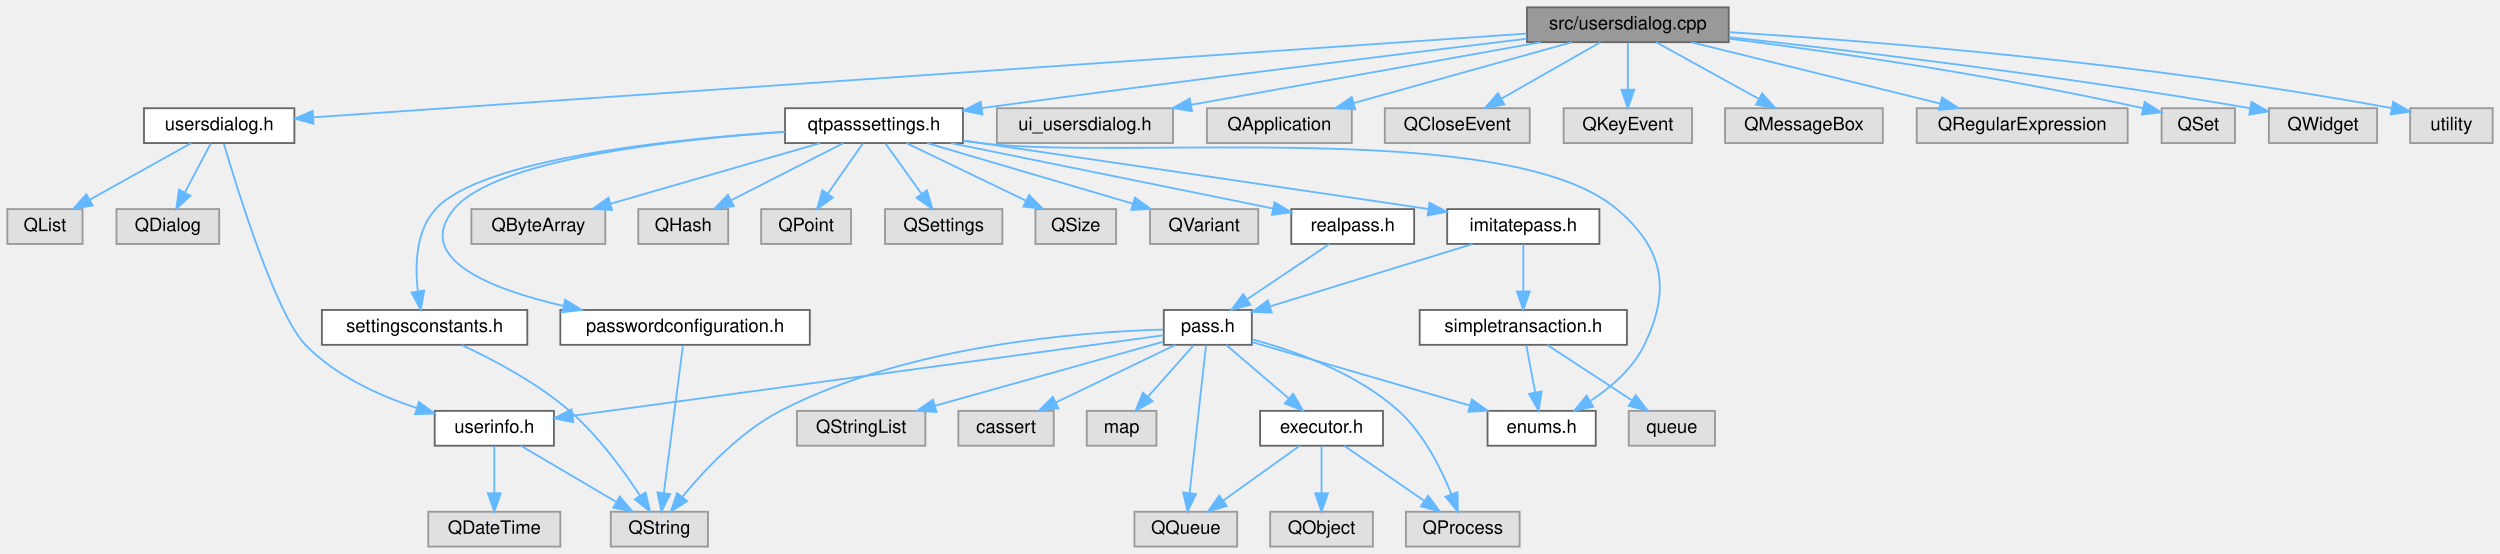
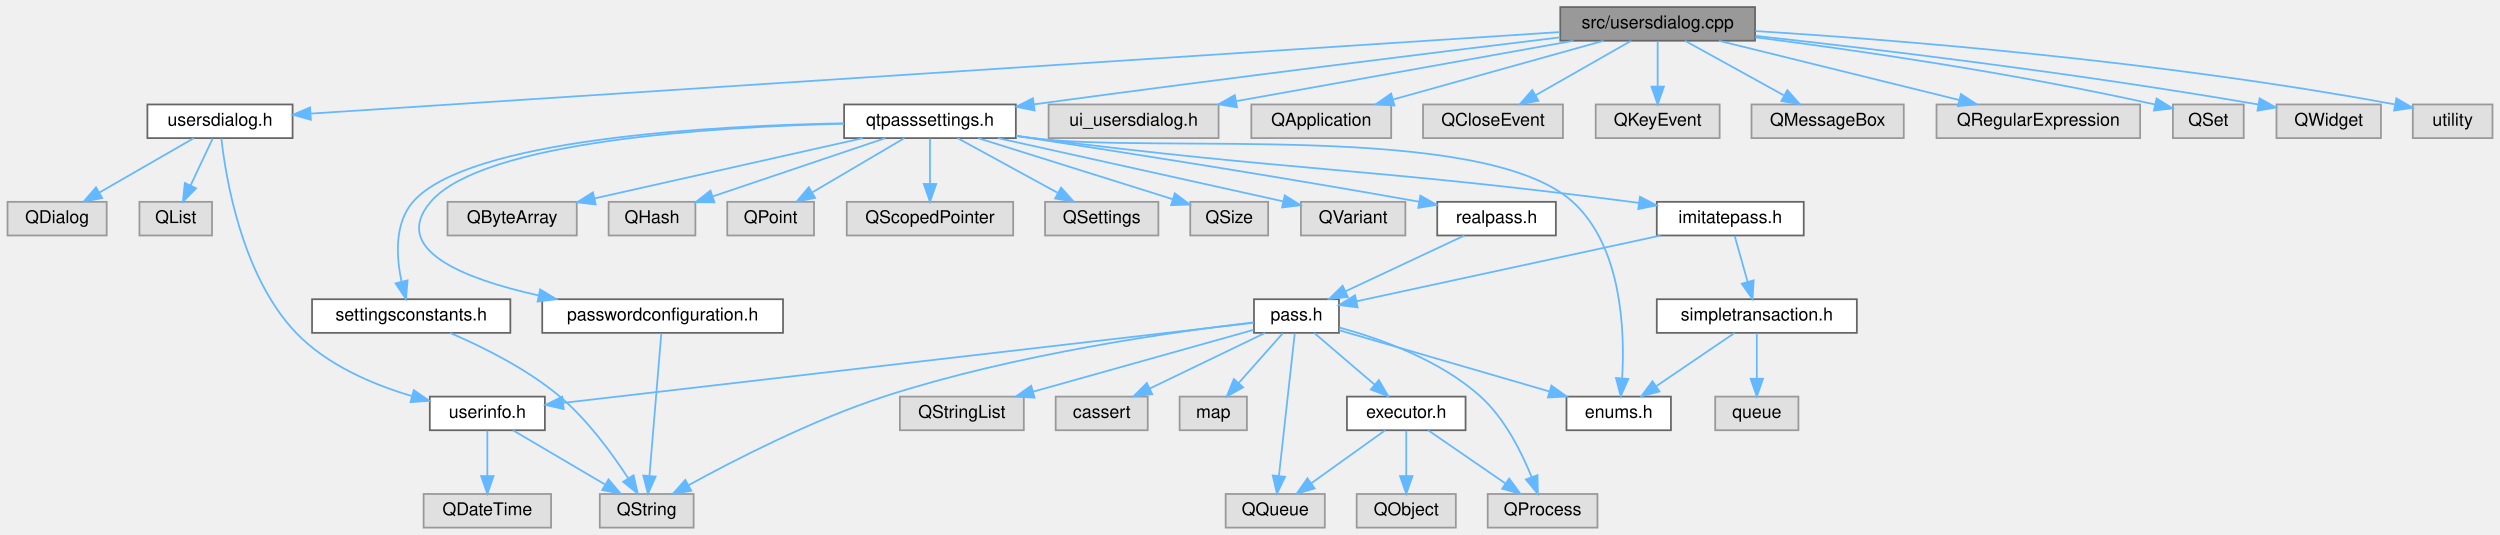
- <svg xmlns="http://www.w3.org/2000/svg" xmlns:xlink="http://www.w3.org/1999/xlink" width="1363pt" height="302pt" viewBox="0.00 0.00 1363.00 302.00">
+ <svg xmlns="http://www.w3.org/2000/svg" xmlns:xlink="http://www.w3.org/1999/xlink" width="1412pt" height="302pt" viewBox="0.00 0.00 1411.50 302.00">
  <g id="graph0" class="graph" transform="scale(1 1) rotate(0) translate(4 298)">
    <g id="Node000001" class="node">
      <g id="a_Node000001">
        <a xlink:title=" ">
-           <polygon fill="#999999" stroke="#666666" points="938.5,-294 828.5,-294 828.5,-275 938.5,-275 938.5,-294" />
-           <text text-anchor="middle" x="883.5" y="-282" font-family="Helvetica,sans-Serif" font-size="10.00">src/usersdialog.cpp</text>
+           <polygon fill="#999999" stroke="#666666" points="987,-294 877,-294 877,-275 987,-275 987,-294" />
+           <text text-anchor="middle" x="932" y="-282" font-family="Helvetica,sans-Serif" font-size="10.00">src/usersdialog.cpp</text>
        </a>
      </g>
    </g>
    <g id="Node000002" class="node">
      <g id="a_Node000002">
        <a xlink:href="usersdialog_8h.html" target="_top" xlink:title=" ">
-           <polygon fill="white" stroke="#666666" points="156.5,-239 74.5,-239 74.5,-220 156.5,-220 156.5,-239" />
-           <text text-anchor="middle" x="115.5" y="-227" font-family="Helvetica,sans-Serif" font-size="10.00">usersdialog.h</text>
+           <polygon fill="white" stroke="#666666" points="161,-239 79,-239 79,-220 161,-220 161,-239" />
+           <text text-anchor="middle" x="120" y="-227" font-family="Helvetica,sans-Serif" font-size="10.00">usersdialog.h</text>
        </a>
      </g>
    </g>
    <g id="edge1_Node000001_Node000002" class="edge">
      <g id="a_edge1_Node000001_Node000002">
        <a xlink:title=" ">
-           <path fill="none" stroke="#63b8ff" d="M828.27,-279.69C685.47,-269.83 305.57,-243.62 167,-234.05" />
-           <polygon fill="#63b8ff" stroke="#63b8ff" points="166.89,-230.54 156.67,-233.34 166.41,-237.52 166.89,-230.54" />
+           <path fill="none" stroke="#63b8ff" d="M876.83,-279.9C727.43,-270.15 316.57,-243.33 171.53,-233.86" />
+           <polygon fill="#63b8ff" stroke="#63b8ff" points="171.35,-230.34 161.15,-233.19 170.9,-237.33 171.35,-230.34" />
        </a>
      </g>
    </g>
    <g id="Node000008" class="node">
      <g id="a_Node000008">
        <a xlink:href="qtpasssettings_8h.html" target="_top" xlink:title=" ">
-           <polygon fill="white" stroke="#666666" points="521,-239 424,-239 424,-220 521,-220 521,-239" />
-           <text text-anchor="middle" x="472.5" y="-227" font-family="Helvetica,sans-Serif" font-size="10.00">qtpasssettings.h</text>
+           <polygon fill="white" stroke="#666666" points="569.5,-239 472.5,-239 472.5,-220 569.5,-220 569.5,-239" />
+           <text text-anchor="middle" x="521" y="-227" font-family="Helvetica,sans-Serif" font-size="10.00">qtpasssettings.h</text>
        </a>
      </g>
    </g>
    <g id="edge7_Node000001_Node000008" class="edge">
      <g id="a_edge7_Node000001_Node000008">
        <a xlink:title=" ">
-           <path fill="none" stroke="#63b8ff" d="M828.43,-276.91C760.97,-268.75 642.94,-254.23 531.31,-239.09" />
-           <polygon fill="#63b8ff" stroke="#63b8ff" points="531.6,-235.59 521.22,-237.71 530.66,-242.53 531.6,-235.59" />
-         </a>
-       </g>
-     </g>
-     <g id="Node000030" class="node">
-       <g id="a_Node000030">
-         <a xlink:title=" ">
-           <polygon fill="#e0e0e0" stroke="#999999" points="635.5,-239 539.5,-239 539.5,-220 635.5,-220 635.5,-239" />
-           <text text-anchor="middle" x="587.5" y="-227" font-family="Helvetica,sans-Serif" font-size="10.00">ui_usersdialog.h</text>
-         </a>
-       </g>
-     </g>
-     <g id="edge38_Node000001_Node000030" class="edge">
-       <g id="a_edge38_Node000001_Node000030">
-         <a xlink:title=" ">
-           <path fill="none" stroke="#63b8ff" d="M835.94,-274.98C784.1,-265.7 701.11,-250.84 645.49,-240.88" />
-           <polygon fill="#63b8ff" stroke="#63b8ff" points="645.89,-237.4 635.43,-239.08 644.66,-244.29 645.89,-237.4" />
+           <path fill="none" stroke="#63b8ff" d="M876.93,-276.91C809.47,-268.75 691.44,-254.23 579.81,-239.09" />
+           <polygon fill="#63b8ff" stroke="#63b8ff" points="580.1,-235.59 569.72,-237.71 579.16,-242.53 580.1,-235.59" />
        </a>
      </g>
    </g>
    <g id="Node000031" class="node">
      <g id="a_Node000031">
        <a xlink:title=" ">
-           <polygon fill="#e0e0e0" stroke="#999999" points="733,-239 654,-239 654,-220 733,-220 733,-239" />
-           <text text-anchor="middle" x="693.5" y="-227" font-family="Helvetica,sans-Serif" font-size="10.00">QApplication</text>
+           <polygon fill="#e0e0e0" stroke="#999999" points="684,-239 588,-239 588,-220 684,-220 684,-239" />
+           <text text-anchor="middle" x="636" y="-227" font-family="Helvetica,sans-Serif" font-size="10.00">ui_usersdialog.h</text>
        </a>
      </g>
    </g>
    <g id="edge39_Node000001_Node000031" class="edge">
      <g id="a_edge39_Node000001_Node000031">
        <a xlink:title=" ">
-           <path fill="none" stroke="#63b8ff" d="M852.97,-274.98C820.8,-266.01 769.94,-251.82 734.33,-241.89" />
-           <polygon fill="#63b8ff" stroke="#63b8ff" points="734.84,-238.4 724.27,-239.08 732.96,-245.14 734.84,-238.4" />
+           <path fill="none" stroke="#63b8ff" d="M884.44,-274.98C832.6,-265.7 749.61,-250.84 693.99,-240.88" />
+           <polygon fill="#63b8ff" stroke="#63b8ff" points="694.39,-237.4 683.93,-239.08 693.16,-244.29 694.39,-237.4" />
        </a>
      </g>
    </g>
    <g id="Node000032" class="node">
      <g id="a_Node000032">
        <a xlink:title=" ">
-           <polygon fill="#e0e0e0" stroke="#999999" points="830,-239 751,-239 751,-220 830,-220 830,-239" />
-           <text text-anchor="middle" x="790.5" y="-227" font-family="Helvetica,sans-Serif" font-size="10.00">QCloseEvent</text>
+           <polygon fill="#e0e0e0" stroke="#999999" points="781.5,-239 702.5,-239 702.5,-220 781.5,-220 781.5,-239" />
+           <text text-anchor="middle" x="742" y="-227" font-family="Helvetica,sans-Serif" font-size="10.00">QApplication</text>
        </a>
      </g>
    </g>
    <g id="edge40_Node000001_Node000032" class="edge">
      <g id="a_edge40_Node000001_Node000032">
        <a xlink:title=" ">
-           <path fill="none" stroke="#63b8ff" d="M868.56,-274.98C854,-266.69 831.63,-253.94 814.57,-244.22" />
-           <polygon fill="#63b8ff" stroke="#63b8ff" points="816.14,-241.08 805.71,-239.17 812.67,-247.16 816.14,-241.08" />
+           <path fill="none" stroke="#63b8ff" d="M901.47,-274.98C869.3,-266.01 818.44,-251.82 782.83,-241.89" />
+           <polygon fill="#63b8ff" stroke="#63b8ff" points="783.34,-238.4 772.77,-239.08 781.46,-245.14 783.34,-238.4" />
        </a>
      </g>
    </g>
    <g id="Node000033" class="node">
      <g id="a_Node000033">
        <a xlink:title=" ">
-           <polygon fill="#e0e0e0" stroke="#999999" points="918.5,-239 848.5,-239 848.5,-220 918.5,-220 918.5,-239" />
-           <text text-anchor="middle" x="883.5" y="-227" font-family="Helvetica,sans-Serif" font-size="10.00">QKeyEvent</text>
+           <polygon fill="#e0e0e0" stroke="#999999" points="878.5,-239 799.5,-239 799.5,-220 878.5,-220 878.5,-239" />
+           <text text-anchor="middle" x="839" y="-227" font-family="Helvetica,sans-Serif" font-size="10.00">QCloseEvent</text>
        </a>
      </g>
    </g>
    <g id="edge41_Node000001_Node000033" class="edge">
      <g id="a_edge41_Node000001_Node000033">
        <a xlink:title=" ">
-           <path fill="none" stroke="#63b8ff" d="M883.5,-274.75C883.5,-267.8 883.5,-257.85 883.5,-249.13" />
-           <polygon fill="#63b8ff" stroke="#63b8ff" points="887,-249.09 883.5,-239.09 880,-249.09 887,-249.09" />
+           <path fill="none" stroke="#63b8ff" d="M917.06,-274.98C902.5,-266.69 880.13,-253.94 863.07,-244.22" />
+           <polygon fill="#63b8ff" stroke="#63b8ff" points="864.64,-241.08 854.21,-239.17 861.17,-247.16 864.64,-241.08" />
        </a>
      </g>
    </g>
    <g id="Node000034" class="node">
      <g id="a_Node000034">
        <a xlink:title=" ">
-           <polygon fill="#e0e0e0" stroke="#999999" points="1022.5,-239 936.5,-239 936.5,-220 1022.5,-220 1022.5,-239" />
-           <text text-anchor="middle" x="979.5" y="-227" font-family="Helvetica,sans-Serif" font-size="10.00">QMessageBox</text>
+           <polygon fill="#e0e0e0" stroke="#999999" points="967,-239 897,-239 897,-220 967,-220 967,-239" />
+           <text text-anchor="middle" x="932" y="-227" font-family="Helvetica,sans-Serif" font-size="10.00">QKeyEvent</text>
        </a>
      </g>
    </g>
    <g id="edge42_Node000001_Node000034" class="edge">
      <g id="a_edge42_Node000001_Node000034">
        <a xlink:title=" ">
-           <path fill="none" stroke="#63b8ff" d="M898.92,-274.98C913.95,-266.69 937.04,-253.94 954.66,-244.22" />
-           <polygon fill="#63b8ff" stroke="#63b8ff" points="956.73,-247.07 963.8,-239.17 953.35,-240.94 956.73,-247.07" />
+           <path fill="none" stroke="#63b8ff" d="M932,-274.75C932,-267.8 932,-257.85 932,-249.13" />
+           <polygon fill="#63b8ff" stroke="#63b8ff" points="935.5,-249.09 932,-239.09 928.5,-249.09 935.5,-249.09" />
        </a>
      </g>
    </g>
    <g id="Node000035" class="node">
      <g id="a_Node000035">
        <a xlink:title=" ">
-           <polygon fill="#e0e0e0" stroke="#999999" points="1156,-239 1041,-239 1041,-220 1156,-220 1156,-239" />
-           <text text-anchor="middle" x="1098.5" y="-227" font-family="Helvetica,sans-Serif" font-size="10.00">QRegularExpression</text>
+           <polygon fill="#e0e0e0" stroke="#999999" points="1071,-239 985,-239 985,-220 1071,-220 1071,-239" />
+           <text text-anchor="middle" x="1028" y="-227" font-family="Helvetica,sans-Serif" font-size="10.00">QMessageBox</text>
        </a>
      </g>
    </g>
    <g id="edge43_Node000001_Node000035" class="edge">
      <g id="a_edge43_Node000001_Node000035">
        <a xlink:title=" ">
-           <path fill="none" stroke="#63b8ff" d="M918.04,-274.98C954.92,-265.89 1013.49,-251.46 1053.84,-241.51" />
-           <polygon fill="#63b8ff" stroke="#63b8ff" points="1054.81,-244.87 1063.69,-239.08 1053.14,-238.08 1054.81,-244.87" />
+           <path fill="none" stroke="#63b8ff" d="M947.42,-274.98C962.45,-266.69 985.54,-253.94 1003.16,-244.22" />
+           <polygon fill="#63b8ff" stroke="#63b8ff" points="1005.23,-247.07 1012.3,-239.17 1001.85,-240.94 1005.23,-247.07" />
        </a>
      </g>
    </g>
    <g id="Node000036" class="node">
      <g id="a_Node000036">
        <a xlink:title=" ">
-           <polygon fill="#e0e0e0" stroke="#999999" points="1214.5,-239 1174.5,-239 1174.5,-220 1214.5,-220 1214.5,-239" />
-           <text text-anchor="middle" x="1194.5" y="-227" font-family="Helvetica,sans-Serif" font-size="10.00">QSet</text>
+           <polygon fill="#e0e0e0" stroke="#999999" points="1204.5,-239 1089.5,-239 1089.5,-220 1204.5,-220 1204.5,-239" />
+           <text text-anchor="middle" x="1147" y="-227" font-family="Helvetica,sans-Serif" font-size="10.00">QRegularExpression</text>
        </a>
      </g>
    </g>
    <g id="edge44_Node000001_Node000036" class="edge">
      <g id="a_edge44_Node000001_Node000036">
        <a xlink:title=" ">
-           <path fill="none" stroke="#63b8ff" d="M938.75,-276.92C993.71,-269.89 1080.59,-257.49 1164.37,-239" />
-           <polygon fill="#63b8ff" stroke="#63b8ff" points="1165.31,-242.38 1174.31,-236.78 1163.78,-235.55 1165.31,-242.38" />
+           <path fill="none" stroke="#63b8ff" d="M966.54,-274.98C1003.42,-265.89 1061.99,-251.46 1102.34,-241.51" />
+           <polygon fill="#63b8ff" stroke="#63b8ff" points="1103.31,-244.87 1112.19,-239.08 1101.64,-238.08 1103.31,-244.87" />
        </a>
      </g>
    </g>
    <g id="Node000037" class="node">
      <g id="a_Node000037">
        <a xlink:title=" ">
-           <polygon fill="#e0e0e0" stroke="#999999" points="1292,-239 1233,-239 1233,-220 1292,-220 1292,-239" />
-           <text text-anchor="middle" x="1262.5" y="-227" font-family="Helvetica,sans-Serif" font-size="10.00">QWidget</text>
+           <polygon fill="#e0e0e0" stroke="#999999" points="1263,-239 1223,-239 1223,-220 1263,-220 1263,-239" />
+           <text text-anchor="middle" x="1243" y="-227" font-family="Helvetica,sans-Serif" font-size="10.00">QSet</text>
        </a>
      </g>
    </g>
    <g id="edge45_Node000001_Node000037" class="edge">
      <g id="a_edge45_Node000001_Node000037">
        <a xlink:title=" ">
-           <path fill="none" stroke="#63b8ff" d="M938.78,-277.72C1004.19,-270.55 1116.59,-257.22 1222.81,-238.98" />
-           <polygon fill="#63b8ff" stroke="#63b8ff" points="1223.49,-242.42 1232.74,-237.26 1222.29,-235.52 1223.49,-242.42" />
+           <path fill="none" stroke="#63b8ff" d="M987.25,-276.92C1042.21,-269.89 1129.09,-257.49 1212.87,-239" />
+           <polygon fill="#63b8ff" stroke="#63b8ff" points="1213.81,-242.38 1222.81,-236.78 1212.28,-235.55 1213.81,-242.38" />
        </a>
      </g>
    </g>
    <g id="Node000038" class="node">
      <g id="a_Node000038">
        <a xlink:title=" ">
-           <polygon fill="#e0e0e0" stroke="#999999" points="1355,-239 1310,-239 1310,-220 1355,-220 1355,-239" />
-           <text text-anchor="middle" x="1332.5" y="-227" font-family="Helvetica,sans-Serif" font-size="10.00">utility</text>
+           <polygon fill="#e0e0e0" stroke="#999999" points="1340.5,-239 1281.5,-239 1281.5,-220 1340.5,-220 1340.5,-239" />
+           <text text-anchor="middle" x="1311" y="-227" font-family="Helvetica,sans-Serif" font-size="10.00">QWidget</text>
        </a>
      </g>
    </g>
    <g id="edge46_Node000001_Node000038" class="edge">
      <g id="a_edge46_Node000001_Node000038">
        <a xlink:title=" ">
-           <path fill="none" stroke="#63b8ff" d="M938.69,-280.47C1017.1,-275.54 1165.32,-263.92 1299.84,-239.04" />
-           <polygon fill="#63b8ff" stroke="#63b8ff" points="1300.73,-242.43 1309.91,-237.15 1299.44,-235.55 1300.73,-242.43" />
+           <path fill="none" stroke="#63b8ff" d="M987.28,-277.72C1052.69,-270.55 1165.09,-257.22 1271.31,-238.98" />
+           <polygon fill="#63b8ff" stroke="#63b8ff" points="1271.99,-242.42 1281.24,-237.26 1270.79,-235.52 1271.99,-242.42" />
+         </a>
+       </g>
+     </g>
+     <g id="Node000039" class="node">
+       <g id="a_Node000039">
+         <a xlink:title=" ">
+           <polygon fill="#e0e0e0" stroke="#999999" points="1403.5,-239 1358.5,-239 1358.5,-220 1403.5,-220 1403.5,-239" />
+           <text text-anchor="middle" x="1381" y="-227" font-family="Helvetica,sans-Serif" font-size="10.00">utility</text>
+         </a>
+       </g>
+     </g>
+     <g id="edge47_Node000001_Node000039" class="edge">
+       <g id="a_edge47_Node000001_Node000039">
+         <a xlink:title=" ">
+           <path fill="none" stroke="#63b8ff" d="M987.19,-280.47C1065.6,-275.54 1213.82,-263.92 1348.34,-239.04" />
+           <polygon fill="#63b8ff" stroke="#63b8ff" points="1349.23,-242.43 1358.41,-237.15 1347.94,-235.55 1349.23,-242.43" />
        </a>
      </g>
    </g>
    <g id="Node000003" class="node">
      <g id="a_Node000003">
        <a xlink:href="userinfo_8h.html" target="_top" xlink:title=" ">
-           <polygon fill="white" stroke="#666666" points="298,-74 233,-74 233,-55 298,-55 298,-74" />
-           <text text-anchor="middle" x="265.5" y="-62" font-family="Helvetica,sans-Serif" font-size="10.00">userinfo.h</text>
+           <polygon fill="white" stroke="#666666" points="303.5,-74 238.5,-74 238.5,-55 303.5,-55 303.5,-74" />
+           <text text-anchor="middle" x="271" y="-62" font-family="Helvetica,sans-Serif" font-size="10.00">userinfo.h</text>
        </a>
      </g>
    </g>
    <g id="edge2_Node000002_Node000003" class="edge">
      <g id="a_edge2_Node000002_Node000003">
        <a xlink:title=" ">
-           <path fill="none" stroke="#63b8ff" d="M118.04,-219.66C125.26,-195.08 146.4,-126.6 162.5,-110 178.82,-93.18 202.55,-82.34 223.12,-75.58" />
-           <polygon fill="#63b8ff" stroke="#63b8ff" points="224.38,-78.85 232.92,-72.57 222.33,-72.16 224.38,-78.85" />
+           <path fill="none" stroke="#63b8ff" d="M120.78,-219.81C123.15,-198.35 132.11,-142.24 163,-110 180.4,-91.84 206.28,-80.83 228.35,-74.31" />
+           <polygon fill="#63b8ff" stroke="#63b8ff" points="229.46,-77.64 238.18,-71.62 227.61,-70.88 229.46,-77.64" />
        </a>
      </g>
    </g>
    <g id="Node000006" class="node">
      <g id="a_Node000006">
        <a xlink:title=" ">
-           <polygon fill="#e0e0e0" stroke="#999999" points="115.5,-184 59.5,-184 59.5,-165 115.5,-165 115.5,-184" />
-           <text text-anchor="middle" x="87.5" y="-172" font-family="Helvetica,sans-Serif" font-size="10.00">QDialog</text>
+           <polygon fill="#e0e0e0" stroke="#999999" points="56,-184 0,-184 0,-165 56,-165 56,-184" />
+           <text text-anchor="middle" x="28" y="-172" font-family="Helvetica,sans-Serif" font-size="10.00">QDialog</text>
        </a>
      </g>
    </g>
    <g id="edge5_Node000002_Node000006" class="edge">
      <g id="a_edge5_Node000002_Node000006">
        <a xlink:title=" ">
-           <path fill="none" stroke="#63b8ff" d="M110.88,-219.75C107.04,-212.49 101.48,-201.95 96.74,-192.98" />
-           <polygon fill="#63b8ff" stroke="#63b8ff" points="99.8,-191.3 92.04,-184.09 93.61,-194.57 99.8,-191.3" />
+           <path fill="none" stroke="#63b8ff" d="M105.22,-219.98C90.82,-211.69 68.69,-198.94 51.81,-189.22" />
+           <polygon fill="#63b8ff" stroke="#63b8ff" points="53.46,-186.13 43.05,-184.17 49.97,-192.19 53.46,-186.13" />
        </a>
      </g>
    </g>
    <g id="Node000007" class="node">
      <g id="a_Node000007">
        <a xlink:title=" ">
-           <polygon fill="#e0e0e0" stroke="#999999" points="41,-184 0,-184 0,-165 41,-165 41,-184" />
-           <text text-anchor="middle" x="20.5" y="-172" font-family="Helvetica,sans-Serif" font-size="10.00">QList</text>
+           <polygon fill="#e0e0e0" stroke="#999999" points="115.5,-184 74.5,-184 74.5,-165 115.5,-165 115.5,-184" />
+           <text text-anchor="middle" x="95" y="-172" font-family="Helvetica,sans-Serif" font-size="10.00">QList</text>
        </a>
      </g>
    </g>
    <g id="edge6_Node000002_Node000007" class="edge">
      <g id="a_edge6_Node000002_Node000007">
        <a xlink:title=" ">
-           <path fill="none" stroke="#63b8ff" d="M100.24,-219.98C85.37,-211.69 62.52,-198.94 45.08,-189.22" />
-           <polygon fill="#63b8ff" stroke="#63b8ff" points="46.48,-185.99 36.04,-184.17 43.07,-192.1 46.48,-185.99" />
+           <path fill="none" stroke="#63b8ff" d="M115.87,-219.75C112.49,-212.57 107.58,-202.18 103.38,-193.27" />
+           <polygon fill="#63b8ff" stroke="#63b8ff" points="106.48,-191.64 99.05,-184.09 100.15,-194.63 106.48,-191.64" />
        </a>
      </g>
    </g>
    <g id="Node000004" class="node">
      <g id="a_Node000004">
        <a xlink:title=" ">
-           <polygon fill="#e0e0e0" stroke="#999999" points="301.5,-19 229.5,-19 229.5,0 301.5,0 301.5,-19" />
-           <text text-anchor="middle" x="265.5" y="-7" font-family="Helvetica,sans-Serif" font-size="10.00">QDateTime</text>
+           <polygon fill="#e0e0e0" stroke="#999999" points="307,-19 235,-19 235,0 307,0 307,-19" />
+           <text text-anchor="middle" x="271" y="-7" font-family="Helvetica,sans-Serif" font-size="10.00">QDateTime</text>
        </a>
      </g>
    </g>
    <g id="edge3_Node000003_Node000004" class="edge">
      <g id="a_edge3_Node000003_Node000004">
        <a xlink:title=" ">
-           <path fill="none" stroke="#63b8ff" d="M265.5,-54.75C265.5,-47.8 265.5,-37.85 265.5,-29.13" />
-           <polygon fill="#63b8ff" stroke="#63b8ff" points="269,-29.09 265.5,-19.09 262,-29.09 269,-29.09" />
+           <path fill="none" stroke="#63b8ff" d="M271,-54.75C271,-47.8 271,-37.85 271,-29.13" />
+           <polygon fill="#63b8ff" stroke="#63b8ff" points="274.5,-29.09 271,-19.09 267.5,-29.09 274.5,-29.09" />
        </a>
      </g>
    </g>
    <g id="Node000005" class="node">
      <g id="a_Node000005">
        <a xlink:title=" ">
-           <polygon fill="#e0e0e0" stroke="#999999" points="382,-19 329,-19 329,0 382,0 382,-19" />
-           <text text-anchor="middle" x="355.5" y="-7" font-family="Helvetica,sans-Serif" font-size="10.00">QString</text>
+           <polygon fill="#e0e0e0" stroke="#999999" points="387.5,-19 334.5,-19 334.5,0 387.5,0 387.5,-19" />
+           <text text-anchor="middle" x="361" y="-7" font-family="Helvetica,sans-Serif" font-size="10.00">QString</text>
        </a>
      </g>
    </g>
    <g id="edge4_Node000003_Node000005" class="edge">
      <g id="a_edge4_Node000003_Node000005">
        <a xlink:title=" ">
-           <path fill="none" stroke="#63b8ff" d="M279.96,-54.98C293.92,-46.77 315.29,-34.18 331.75,-24.49" />
-           <polygon fill="#63b8ff" stroke="#63b8ff" points="333.94,-27.26 340.78,-19.17 330.38,-21.23 333.94,-27.26" />
+           <path fill="none" stroke="#63b8ff" d="M285.46,-54.98C299.42,-46.77 320.79,-34.18 337.25,-24.49" />
+           <polygon fill="#63b8ff" stroke="#63b8ff" points="339.44,-27.26 346.28,-19.17 335.88,-21.23 339.44,-27.26" />
        </a>
      </g>
    </g>
    <g id="Node000009" class="node">
      <g id="a_Node000009">
        <a xlink:href="enums_8h.html" target="_top" xlink:title=" ">
-           <polygon fill="white" stroke="#666666" points="866,-74 807,-74 807,-55 866,-55 866,-74" />
-           <text text-anchor="middle" x="836.5" y="-62" font-family="Helvetica,sans-Serif" font-size="10.00">enums.h</text>
+           <polygon fill="white" stroke="#666666" points="939.5,-74 880.5,-74 880.5,-55 939.5,-55 939.5,-74" />
+           <text text-anchor="middle" x="910" y="-62" font-family="Helvetica,sans-Serif" font-size="10.00">enums.h</text>
        </a>
      </g>
    </g>
    <g id="edge8_Node000008_Node000009" class="edge">
      <g id="a_edge8_Node000008_Node000009">
        <a xlink:title=" ">
-           <path fill="none" stroke="#63b8ff" d="M521.21,-221.21C524.35,-220.79 527.47,-220.38 530.5,-220 607.43,-210.38 818.4,-234.18 877.5,-184 903.08,-162.28 907.09,-140.22 892.5,-110 886.28,-97.12 874.32,-86.82 863.04,-79.38" />
-           <polygon fill="#63b8ff" stroke="#63b8ff" points="864.63,-76.25 854.27,-74.04 860.99,-82.23 864.63,-76.25" />
+           <path fill="none" stroke="#63b8ff" d="M569.72,-221.26C572.86,-220.82 575.97,-220.4 579,-220 646.66,-211.05 833.42,-229.82 884,-184 911.87,-158.75 913.51,-111.06 911.95,-84.53" />
+           <polygon fill="#63b8ff" stroke="#63b8ff" points="915.42,-83.97 911.13,-74.28 908.44,-84.53 915.42,-83.97" />
        </a>
      </g>
    </g>
    <g id="Node000010" class="node">
      <g id="a_Node000010">
        <a xlink:href="imitatepass_8h.html" target="_top" xlink:title=" ">
-           <polygon fill="white" stroke="#666666" points="868,-184 785,-184 785,-165 868,-165 868,-184" />
-           <text text-anchor="middle" x="826.5" y="-172" font-family="Helvetica,sans-Serif" font-size="10.00">imitatepass.h</text>
+           <polygon fill="white" stroke="#666666" points="1014.5,-184 931.5,-184 931.5,-165 1014.5,-165 1014.5,-184" />
+           <text text-anchor="middle" x="973" y="-172" font-family="Helvetica,sans-Serif" font-size="10.00">imitatepass.h</text>
        </a>
      </g>
    </g>
    <g id="edge9_Node000008_Node000010" class="edge">
      <g id="a_edge9_Node000008_Node000010">
        <a xlink:title=" ">
-           <path fill="none" stroke="#63b8ff" d="M521.29,-221.35C596.18,-210.37 734.37,-190.1 774.65,-184.06" />
-           <polygon fill="#63b8ff" stroke="#63b8ff" points="775.4,-187.49 784.76,-182.52 774.35,-180.57 775.4,-187.49" />
+           <path fill="none" stroke="#63b8ff" d="M569.72,-221.22C572.86,-220.79 575.97,-220.38 579,-220 728.88,-201.04 767.17,-203.34 917,-184 918.46,-183.81 919.95,-183.62 921.44,-183.41" />
+           <polygon fill="#63b8ff" stroke="#63b8ff" points="922.02,-186.87 931.44,-182.02 921.05,-179.93 922.02,-186.87" />
        </a>
      </g>
    </g>
    <g id="Node000021" class="node">
      <g id="a_Node000021">
        <a xlink:href="passwordconfiguration_8h.html" target="_top" xlink:title=" ">
-           <polygon fill="white" stroke="#666666" points="437.5,-129 301.5,-129 301.5,-110 437.5,-110 437.5,-129" />
-           <text text-anchor="middle" x="369.5" y="-117" font-family="Helvetica,sans-Serif" font-size="10.00">passwordconfiguration.h</text>
+           <polygon fill="white" stroke="#666666" points="438,-129 302,-129 302,-110 438,-110 438,-129" />
+           <text text-anchor="middle" x="370" y="-117" font-family="Helvetica,sans-Serif" font-size="10.00">passwordconfiguration.h</text>
        </a>
      </g>
    </g>
    <g id="edge26_Node000008_Node000021" class="edge">
      <g id="a_edge26_Node000008_Node000021">
        <a xlink:title=" ">
-           <path fill="none" stroke="#63b8ff" d="M423.96,-226.1C363.65,-221.98 265.91,-211.19 243.5,-184 221.43,-157.23 262.36,-140.64 303.32,-131.17" />
-           <polygon fill="#63b8ff" stroke="#63b8ff" points="304.12,-134.57 313.14,-129.02 302.63,-127.74 304.12,-134.57" />
+           <path fill="none" stroke="#63b8ff" d="M472.47,-228.12C399.91,-226.4 268.46,-218.48 239,-184 215.92,-156.99 257.67,-140.5 300.02,-131.12" />
+           <polygon fill="#63b8ff" stroke="#63b8ff" points="300.83,-134.53 309.9,-129.05 299.4,-127.67 300.83,-134.53" />
        </a>
      </g>
    </g>
    <g id="Node000022" class="node">
      <g id="a_Node000022">
        <a xlink:href="realpass_8h.html" target="_top" xlink:title=" ">
-           <polygon fill="white" stroke="#666666" points="767,-184 700,-184 700,-165 767,-165 767,-184" />
-           <text text-anchor="middle" x="733.5" y="-172" font-family="Helvetica,sans-Serif" font-size="10.00">realpass.h</text>
+           <polygon fill="white" stroke="#666666" points="874.5,-184 807.5,-184 807.5,-165 874.5,-165 874.5,-184" />
+           <text text-anchor="middle" x="841" y="-172" font-family="Helvetica,sans-Serif" font-size="10.00">realpass.h</text>
        </a>
      </g>
    </g>
    <g id="edge28_Node000008_Node000022" class="edge">
      <g id="a_edge28_Node000008_Node000022">
        <a xlink:title=" ">
-           <path fill="none" stroke="#63b8ff" d="M514.43,-219.98C562.6,-210.2 641.23,-194.24 690.03,-184.33" />
-           <polygon fill="#63b8ff" stroke="#63b8ff" points="690.86,-187.73 699.97,-182.31 689.47,-180.87 690.86,-187.73" />
+           <path fill="none" stroke="#63b8ff" d="M569.63,-221.23C622.96,-213.13 711.31,-199.37 797.29,-184.07" />
+           <polygon fill="#63b8ff" stroke="#63b8ff" points="797.99,-187.5 807.22,-182.3 796.76,-180.61 797.99,-187.5" />
        </a>
      </g>
    </g>
    <g id="Node000023" class="node">
      <g id="a_Node000023">
        <a xlink:href="settingsconstants_8h.html" target="_top" xlink:title=" ">
-           <polygon fill="white" stroke="#666666" points="283.5,-129 171.5,-129 171.5,-110 283.5,-110 283.5,-129" />
-           <text text-anchor="middle" x="227.5" y="-117" font-family="Helvetica,sans-Serif" font-size="10.00">settingsconstants.h</text>
+           <polygon fill="white" stroke="#666666" points="284,-129 172,-129 172,-110 284,-110 284,-129" />
+           <text text-anchor="middle" x="228" y="-117" font-family="Helvetica,sans-Serif" font-size="10.00">settingsconstants.h</text>
        </a>
      </g>
    </g>
    <g id="edge30_Node000008_Node000023" class="edge">
      <g id="a_edge30_Node000008_Node000023">
        <a xlink:title=" ">
-           <path fill="none" stroke="#63b8ff" d="M423.88,-226.18C361.54,-222.11 258.49,-211.34 233.5,-184 222.65,-172.13 222.18,-153.3 223.8,-139.22" />
-           <polygon fill="#63b8ff" stroke="#63b8ff" points="227.29,-139.6 225.39,-129.17 220.37,-138.5 227.29,-139.6" />
+           <path fill="none" stroke="#63b8ff" d="M472.37,-228.36C397.67,-227 260.07,-219.59 229,-184 218.47,-171.94 219.56,-153.14 222.48,-139.11" />
+           <polygon fill="#63b8ff" stroke="#63b8ff" points="225.95,-139.67 225.03,-129.12 219.17,-137.94 225.95,-139.67" />
        </a>
      </g>
    </g>
    <g id="Node000024" class="node">
      <g id="a_Node000024">
        <a xlink:title=" ">
-           <polygon fill="#e0e0e0" stroke="#999999" points="326,-184 253,-184 253,-165 326,-165 326,-184" />
-           <text text-anchor="middle" x="289.5" y="-172" font-family="Helvetica,sans-Serif" font-size="10.00">QByteArray</text>
+           <polygon fill="#e0e0e0" stroke="#999999" points="321.5,-184 248.5,-184 248.5,-165 321.5,-165 321.5,-184" />
+           <text text-anchor="middle" x="285" y="-172" font-family="Helvetica,sans-Serif" font-size="10.00">QByteArray</text>
        </a>
      </g>
    </g>
    <g id="edge32_Node000008_Node000024" class="edge">
      <g id="a_edge32_Node000008_Node000024">
        <a xlink:title=" ">
-           <path fill="none" stroke="#63b8ff" d="M443.1,-219.98C412.11,-211.01 363.12,-196.82 328.83,-186.89" />
-           <polygon fill="#63b8ff" stroke="#63b8ff" points="329.71,-183.5 319.13,-184.08 327.76,-190.23 329.71,-183.5" />
+           <path fill="none" stroke="#63b8ff" d="M483.08,-219.98C441.86,-210.73 375.96,-195.93 331.61,-185.97" />
+           <polygon fill="#63b8ff" stroke="#63b8ff" points="332.18,-182.51 321.66,-183.73 330.65,-189.34 332.18,-182.51" />
        </a>
      </g>
    </g>
    <g id="Node000025" class="node">
      <g id="a_Node000025">
        <a xlink:title=" ">
-           <polygon fill="#e0e0e0" stroke="#999999" points="393,-184 344,-184 344,-165 393,-165 393,-184" />
-           <text text-anchor="middle" x="368.5" y="-172" font-family="Helvetica,sans-Serif" font-size="10.00">QHash</text>
+           <polygon fill="#e0e0e0" stroke="#999999" points="388.5,-184 339.5,-184 339.5,-165 388.5,-165 388.5,-184" />
+           <text text-anchor="middle" x="364" y="-172" font-family="Helvetica,sans-Serif" font-size="10.00">QHash</text>
        </a>
      </g>
    </g>
    <g id="edge33_Node000008_Node000025" class="edge">
      <g id="a_edge33_Node000008_Node000025">
        <a xlink:title=" ">
-           <path fill="none" stroke="#63b8ff" d="M455.79,-219.98C439.29,-211.57 413.8,-198.59 394.62,-188.81" />
-           <polygon fill="#63b8ff" stroke="#63b8ff" points="396.01,-185.59 385.51,-184.17 392.83,-191.83 396.01,-185.59" />
+           <path fill="none" stroke="#63b8ff" d="M495.78,-219.98C469.41,-211.09 427.87,-197.06 398.49,-187.14" />
+           <polygon fill="#63b8ff" stroke="#63b8ff" points="399.24,-183.7 388.64,-183.82 397,-190.33 399.24,-183.7" />
        </a>
      </g>
    </g>
    <g id="Node000026" class="node">
      <g id="a_Node000026">
        <a xlink:title=" ">
-           <polygon fill="#e0e0e0" stroke="#999999" points="460,-184 411,-184 411,-165 460,-165 460,-184" />
-           <text text-anchor="middle" x="435.5" y="-172" font-family="Helvetica,sans-Serif" font-size="10.00">QPoint</text>
+           <polygon fill="#e0e0e0" stroke="#999999" points="455.5,-184 406.5,-184 406.5,-165 455.5,-165 455.5,-184" />
+           <text text-anchor="middle" x="431" y="-172" font-family="Helvetica,sans-Serif" font-size="10.00">QPoint</text>
        </a>
      </g>
    </g>
    <g id="edge34_Node000008_Node000026" class="edge">
      <g id="a_edge34_Node000008_Node000026">
        <a xlink:title=" ">
-           <path fill="none" stroke="#63b8ff" d="M466.39,-219.75C461.22,-212.34 453.65,-201.5 447.31,-192.41" />
-           <polygon fill="#63b8ff" stroke="#63b8ff" points="450.09,-190.29 441.5,-184.09 444.35,-194.29 450.09,-190.29" />
+           <path fill="none" stroke="#63b8ff" d="M506.54,-219.98C492.58,-211.77 471.21,-199.18 454.75,-189.49" />
+           <polygon fill="#63b8ff" stroke="#63b8ff" points="456.12,-186.23 445.72,-184.17 452.56,-192.26 456.12,-186.23" />
        </a>
      </g>
    </g>
    <g id="Node000027" class="node">
      <g id="a_Node000027">
        <a xlink:title=" ">
-           <polygon fill="#e0e0e0" stroke="#999999" points="542.5,-184 478.5,-184 478.5,-165 542.5,-165 542.5,-184" />
-           <text text-anchor="middle" x="510.5" y="-172" font-family="Helvetica,sans-Serif" font-size="10.00">QSettings</text>
+           <polygon fill="#e0e0e0" stroke="#999999" points="568,-184 474,-184 474,-165 568,-165 568,-184" />
+           <text text-anchor="middle" x="521" y="-172" font-family="Helvetica,sans-Serif" font-size="10.00">QScopedPointer</text>
        </a>
      </g>
    </g>
    <g id="edge35_Node000008_Node000027" class="edge">
      <g id="a_edge35_Node000008_Node000027">
        <a xlink:title=" ">
-           <path fill="none" stroke="#63b8ff" d="M478.77,-219.75C484.09,-212.34 491.86,-201.5 498.38,-192.41" />
-           <polygon fill="#63b8ff" stroke="#63b8ff" points="501.36,-194.26 504.34,-184.09 495.67,-190.18 501.36,-194.26" />
+           <path fill="none" stroke="#63b8ff" d="M521,-219.75C521,-212.8 521,-202.85 521,-194.13" />
+           <polygon fill="#63b8ff" stroke="#63b8ff" points="524.5,-194.09 521,-184.09 517.5,-194.09 524.5,-194.09" />
        </a>
      </g>
    </g>
    <g id="Node000028" class="node">
      <g id="a_Node000028">
        <a xlink:title=" ">
-           <polygon fill="#e0e0e0" stroke="#999999" points="604.5,-184 560.5,-184 560.5,-165 604.5,-165 604.5,-184" />
-           <text text-anchor="middle" x="582.5" y="-172" font-family="Helvetica,sans-Serif" font-size="10.00">QSize</text>
+           <polygon fill="#e0e0e0" stroke="#999999" points="650,-184 586,-184 586,-165 650,-165 650,-184" />
+           <text text-anchor="middle" x="618" y="-172" font-family="Helvetica,sans-Serif" font-size="10.00">QSettings</text>
        </a>
      </g>
    </g>
    <g id="edge36_Node000008_Node000028" class="edge">
      <g id="a_edge36_Node000008_Node000028">
        <a xlink:title=" ">
-           <path fill="none" stroke="#63b8ff" d="M490.17,-219.98C507.79,-211.5 535.08,-198.35 555.43,-188.54" />
-           <polygon fill="#63b8ff" stroke="#63b8ff" points="557.02,-191.66 564.51,-184.17 553.98,-185.36 557.02,-191.66" />
+           <path fill="none" stroke="#63b8ff" d="M536.58,-219.98C551.77,-211.69 575.1,-198.94 592.9,-189.22" />
+           <polygon fill="#63b8ff" stroke="#63b8ff" points="595.03,-192.04 602.13,-184.17 591.68,-185.89 595.03,-192.04" />
        </a>
      </g>
    </g>
    <g id="Node000029" class="node">
      <g id="a_Node000029">
        <a xlink:title=" ">
-           <polygon fill="#e0e0e0" stroke="#999999" points="682,-184 623,-184 623,-165 682,-165 682,-184" />
-           <text text-anchor="middle" x="652.5" y="-172" font-family="Helvetica,sans-Serif" font-size="10.00">QVariant</text>
+           <polygon fill="#e0e0e0" stroke="#999999" points="712,-184 668,-184 668,-165 712,-165 712,-184" />
+           <text text-anchor="middle" x="690" y="-172" font-family="Helvetica,sans-Serif" font-size="10.00">QSize</text>
        </a>
      </g>
    </g>
    <g id="edge37_Node000008_Node000029" class="edge">
      <g id="a_edge37_Node000008_Node000029">
        <a xlink:title=" ">
-           <path fill="none" stroke="#63b8ff" d="M501.42,-219.98C531.77,-211.05 579.67,-196.94 613.38,-187.02" />
-           <polygon fill="#63b8ff" stroke="#63b8ff" points="614.75,-190.26 623.35,-184.08 612.77,-183.55 614.75,-190.26" />
+           <path fill="none" stroke="#63b8ff" d="M548.15,-219.98C578.13,-210.58 626.33,-195.47 658.08,-185.51" />
+           <polygon fill="#63b8ff" stroke="#63b8ff" points="659.28,-188.8 667.77,-182.47 657.18,-182.12 659.28,-188.8" />
+         </a>
+       </g>
+     </g>
+     <g id="Node000030" class="node">
+       <g id="a_Node000030">
+         <a xlink:title=" ">
+           <polygon fill="#e0e0e0" stroke="#999999" points="789.5,-184 730.5,-184 730.5,-165 789.5,-165 789.5,-184" />
+           <text text-anchor="middle" x="760" y="-172" font-family="Helvetica,sans-Serif" font-size="10.00">QVariant</text>
+         </a>
+       </g>
+     </g>
+     <g id="edge38_Node000008_Node000030" class="edge">
+       <g id="a_edge38_Node000008_Node000030">
+         <a xlink:title=" ">
+           <path fill="none" stroke="#63b8ff" d="M559.4,-219.98C603.59,-210.18 675.8,-194.17 720.47,-184.27" />
+           <polygon fill="#63b8ff" stroke="#63b8ff" points="721.37,-187.65 730.38,-182.07 719.86,-180.82 721.37,-187.65" />
        </a>
      </g>
    </g>
    <g id="Node000011" class="node">
      <g id="a_Node000011">
        <a xlink:href="pass_8h.html" target="_top" xlink:title=" ">
-           <polygon fill="white" stroke="#666666" points="678.5,-129 630.5,-129 630.5,-110 678.5,-110 678.5,-129" />
-           <text text-anchor="middle" x="654.5" y="-117" font-family="Helvetica,sans-Serif" font-size="10.00">pass.h</text>
+           <polygon fill="white" stroke="#666666" points="752,-129 704,-129 704,-110 752,-110 752,-129" />
+           <text text-anchor="middle" x="728" y="-117" font-family="Helvetica,sans-Serif" font-size="10.00">pass.h</text>
        </a>
      </g>
    </g>
    <g id="edge10_Node000010_Node000011" class="edge">
      <g id="a_edge10_Node000010_Node000011">
        <a xlink:title=" ">
-           <path fill="none" stroke="#63b8ff" d="M798.87,-164.98C768.87,-155.74 720.95,-140.98 688.63,-131.02" />
-           <polygon fill="#63b8ff" stroke="#63b8ff" points="689.32,-127.57 678.73,-127.97 687.26,-134.26 689.32,-127.57" />
+           <path fill="none" stroke="#63b8ff" d="M933.64,-164.98C886.08,-154.7 806.86,-137.56 761.89,-127.83" />
+           <polygon fill="#63b8ff" stroke="#63b8ff" points="762.55,-124.39 752.04,-125.7 761.07,-131.24 762.55,-124.39" />
        </a>
      </g>
    </g>
    <g id="Node000019" class="node">
      <g id="a_Node000019">
        <a xlink:href="simpletransaction_8h.html" target="_top" xlink:title=" ">
-           <polygon fill="white" stroke="#666666" points="883,-129 770,-129 770,-110 883,-110 883,-129" />
-           <text text-anchor="middle" x="826.5" y="-117" font-family="Helvetica,sans-Serif" font-size="10.00">simpletransaction.h</text>
+           <polygon fill="white" stroke="#666666" points="1044.5,-129 931.5,-129 931.5,-110 1044.5,-110 1044.5,-129" />
+           <text text-anchor="middle" x="988" y="-117" font-family="Helvetica,sans-Serif" font-size="10.00">simpletransaction.h</text>
        </a>
      </g>
    </g>
    <g id="edge23_Node000010_Node000019" class="edge">
      <g id="a_edge23_Node000010_Node000019">
        <a xlink:title=" ">
-           <path fill="none" stroke="#63b8ff" d="M826.5,-164.75C826.5,-157.8 826.5,-147.85 826.5,-139.13" />
-           <polygon fill="#63b8ff" stroke="#63b8ff" points="830,-139.09 826.5,-129.09 823,-139.09 830,-139.09" />
+           <path fill="none" stroke="#63b8ff" d="M975.48,-164.75C977.46,-157.72 980.32,-147.62 982.81,-138.84" />
+           <polygon fill="#63b8ff" stroke="#63b8ff" points="986.21,-139.66 985.57,-129.09 979.48,-137.76 986.21,-139.66" />
        </a>
      </g>
    </g>
    <g id="edge16_Node000011_Node000003" class="edge">
      <g id="a_edge16_Node000011_Node000003">
        <a xlink:title=" ">
-           <path fill="none" stroke="#63b8ff" d="M630.46,-115.22C566.2,-106.47 389.82,-82.44 308.1,-71.3" />
-           <polygon fill="#63b8ff" stroke="#63b8ff" points="308.53,-67.83 298.15,-69.95 307.58,-74.77 308.53,-67.83" />
+           <path fill="none" stroke="#63b8ff" d="M703.75,-115.69C630.03,-107.14 407.86,-81.37 313.8,-70.46" />
+           <polygon fill="#63b8ff" stroke="#63b8ff" points="314.12,-66.98 303.78,-69.3 313.31,-73.93 314.12,-66.98" />
        </a>
      </g>
    </g>
    <g id="edge19_Node000011_Node000005" class="edge">
      <g id="a_edge19_Node000011_Node000005">
        <a xlink:title=" ">
-           <path fill="none" stroke="#63b8ff" d="M630.23,-118.33C586.18,-117.09 491.18,-110.05 421.5,-74 399.75,-62.75 380.28,-42.05 368.22,-27.34" />
-           <polygon fill="#63b8ff" stroke="#63b8ff" points="370.66,-24.78 361.71,-19.1 365.16,-29.12 370.66,-24.78" />
+           <path fill="none" stroke="#63b8ff" d="M703.68,-115.92C660.73,-110.9 568.99,-98.16 495,-74 454.68,-60.83 410.75,-38.31 384.56,-23.93" />
+           <polygon fill="#63b8ff" stroke="#63b8ff" points="386.2,-20.83 375.76,-19.03 382.8,-26.95 386.2,-20.83" />
        </a>
      </g>
    </g>
    <g id="edge11_Node000011_Node000009" class="edge">
      <g id="a_edge11_Node000011_Node000009">
        <a xlink:title=" ">
-           <path fill="none" stroke="#63b8ff" d="M678.67,-111.46C708.98,-102.63 761.35,-87.38 797.4,-76.89" />
-           <polygon fill="#63b8ff" stroke="#63b8ff" points="798.48,-80.22 807.1,-74.06 796.52,-73.5 798.48,-80.22" />
+           <path fill="none" stroke="#63b8ff" d="M752.17,-111.46C782.48,-102.63 834.85,-87.38 870.9,-76.89" />
+           <polygon fill="#63b8ff" stroke="#63b8ff" points="871.98,-80.22 880.6,-74.06 870.02,-73.5 871.98,-80.22" />
        </a>
      </g>
    </g>
    <g id="Node000012" class="node">
      <g id="a_Node000012">
        <a xlink:href="executor_8h.html" target="_top" xlink:title=" ">
-           <polygon fill="white" stroke="#666666" points="750,-74 683,-74 683,-55 750,-55 750,-74" />
-           <text text-anchor="middle" x="716.5" y="-62" font-family="Helvetica,sans-Serif" font-size="10.00">executor.h</text>
+           <polygon fill="white" stroke="#666666" points="823.5,-74 756.5,-74 756.5,-55 823.5,-55 823.5,-74" />
+           <text text-anchor="middle" x="790" y="-62" font-family="Helvetica,sans-Serif" font-size="10.00">executor.h</text>
        </a>
      </g>
    </g>
    <g id="edge12_Node000011_Node000012" class="edge">
      <g id="a_edge12_Node000011_Node000012">
        <a xlink:title=" ">
-           <path fill="none" stroke="#63b8ff" d="M664.46,-109.98C673.63,-102.15 687.44,-90.34 698.53,-80.86" />
-           <polygon fill="#63b8ff" stroke="#63b8ff" points="701.03,-83.33 706.36,-74.17 696.48,-78.01 701.03,-83.33" />
+           <path fill="none" stroke="#63b8ff" d="M737.96,-109.98C747.13,-102.15 760.94,-90.34 772.03,-80.86" />
+           <polygon fill="#63b8ff" stroke="#63b8ff" points="774.53,-83.33 779.86,-74.17 769.98,-78.01 774.53,-83.33" />
        </a>
      </g>
    </g>
    <g id="Node000014" class="node">
      <g id="a_Node000014">
        <a xlink:title=" ">
-           <polygon fill="#e0e0e0" stroke="#999999" points="824.5,-19 762.5,-19 762.5,0 824.5,0 824.5,-19" />
-           <text text-anchor="middle" x="793.5" y="-7" font-family="Helvetica,sans-Serif" font-size="10.00">QProcess</text>
+           <polygon fill="#e0e0e0" stroke="#999999" points="898,-19 836,-19 836,0 898,0 898,-19" />
+           <text text-anchor="middle" x="867" y="-7" font-family="Helvetica,sans-Serif" font-size="10.00">QProcess</text>
        </a>
      </g>
    </g>
    <g id="edge17_Node000011_Node000014" class="edge">
      <g id="a_edge17_Node000011_Node000014">
        <a xlink:title=" ">
-           <path fill="none" stroke="#63b8ff" d="M678.87,-112.97C701.7,-106.74 735.64,-94.69 758.5,-74 772.18,-61.61 781.67,-42.58 787.29,-28.59" />
-           <polygon fill="#63b8ff" stroke="#63b8ff" points="790.63,-29.65 790.83,-19.05 784.06,-27.21 790.63,-29.65" />
+           <path fill="none" stroke="#63b8ff" d="M752.37,-112.97C775.2,-106.74 809.14,-94.69 832,-74 845.68,-61.61 855.17,-42.58 860.79,-28.59" />
+           <polygon fill="#63b8ff" stroke="#63b8ff" points="864.13,-29.65 864.33,-19.05 857.56,-27.21 864.13,-29.65" />
        </a>
      </g>
    </g>
    <g id="Node000015" class="node">
      <g id="a_Node000015">
        <a xlink:title=" ">
-           <polygon fill="#e0e0e0" stroke="#999999" points="670.5,-19 614.5,-19 614.5,0 670.5,0 670.5,-19" />
-           <text text-anchor="middle" x="642.5" y="-7" font-family="Helvetica,sans-Serif" font-size="10.00">QQueue</text>
+           <polygon fill="#e0e0e0" stroke="#999999" points="744,-19 688,-19 688,0 744,0 744,-19" />
+           <text text-anchor="middle" x="716" y="-7" font-family="Helvetica,sans-Serif" font-size="10.00">QQueue</text>
        </a>
      </g>
    </g>
    <g id="edge18_Node000011_Node000015" class="edge">
      <g id="a_edge18_Node000011_Node000015">
        <a xlink:title=" ">
-           <path fill="none" stroke="#63b8ff" d="M653.52,-109.66C651.57,-92.17 647.2,-52.8 644.59,-29.27" />
-           <polygon fill="#63b8ff" stroke="#63b8ff" points="648.05,-28.71 643.46,-19.16 641.09,-29.48 648.05,-28.71" />
+           <path fill="none" stroke="#63b8ff" d="M727.02,-109.66C725.07,-92.17 720.7,-52.8 718.09,-29.27" />
+           <polygon fill="#63b8ff" stroke="#63b8ff" points="721.55,-28.71 716.96,-19.16 714.59,-29.48 721.55,-28.71" />
        </a>
      </g>
    </g>
    <g id="Node000016" class="node">
      <g id="a_Node000016">
        <a xlink:title=" ">
-           <polygon fill="#e0e0e0" stroke="#999999" points="500.5,-74 430.5,-74 430.5,-55 500.5,-55 500.5,-74" />
-           <text text-anchor="middle" x="465.5" y="-62" font-family="Helvetica,sans-Serif" font-size="10.00">QStringList</text>
+           <polygon fill="#e0e0e0" stroke="#999999" points="574,-74 504,-74 504,-55 574,-55 574,-74" />
+           <text text-anchor="middle" x="539" y="-62" font-family="Helvetica,sans-Serif" font-size="10.00">QStringList</text>
        </a>
      </g>
    </g>
    <g id="edge20_Node000011_Node000016" class="edge">
      <g id="a_edge20_Node000011_Node000016">
        <a xlink:title=" ">
-           <path fill="none" stroke="#63b8ff" d="M630.18,-111.68C598.7,-102.85 543.4,-87.35 505.65,-76.76" />
-           <polygon fill="#63b8ff" stroke="#63b8ff" points="506.55,-73.38 495.98,-74.05 504.66,-80.12 506.55,-73.38" />
+           <path fill="none" stroke="#63b8ff" d="M703.68,-111.68C672.2,-102.85 616.9,-87.35 579.15,-76.76" />
+           <polygon fill="#63b8ff" stroke="#63b8ff" points="580.05,-73.38 569.48,-74.05 578.16,-80.12 580.05,-73.38" />
        </a>
      </g>
    </g>
    <g id="Node000017" class="node">
      <g id="a_Node000017">
        <a xlink:title=" ">
-           <polygon fill="#e0e0e0" stroke="#999999" points="570.5,-74 518.5,-74 518.5,-55 570.5,-55 570.5,-74" />
-           <text text-anchor="middle" x="544.5" y="-62" font-family="Helvetica,sans-Serif" font-size="10.00">cassert</text>
+           <polygon fill="#e0e0e0" stroke="#999999" points="644,-74 592,-74 592,-55 644,-55 644,-74" />
+           <text text-anchor="middle" x="618" y="-62" font-family="Helvetica,sans-Serif" font-size="10.00">cassert</text>
        </a>
      </g>
    </g>
    <g id="edge21_Node000011_Node000017" class="edge">
      <g id="a_edge21_Node000011_Node000017">
        <a xlink:title=" ">
-           <path fill="none" stroke="#63b8ff" d="M636.83,-109.98C619.21,-101.5 591.92,-88.35 571.57,-78.54" />
-           <polygon fill="#63b8ff" stroke="#63b8ff" points="573.02,-75.36 562.49,-74.17 569.98,-81.66 573.02,-75.36" />
+           <path fill="none" stroke="#63b8ff" d="M710.33,-109.98C692.71,-101.5 665.42,-88.35 645.07,-78.54" />
+           <polygon fill="#63b8ff" stroke="#63b8ff" points="646.52,-75.36 635.99,-74.17 643.48,-81.66 646.52,-75.36" />
        </a>
      </g>
    </g>
    <g id="Node000018" class="node">
      <g id="a_Node000018">
        <a xlink:title=" ">
-           <polygon fill="#e0e0e0" stroke="#999999" points="626.5,-74 588.5,-74 588.5,-55 626.5,-55 626.5,-74" />
-           <text text-anchor="middle" x="607.5" y="-62" font-family="Helvetica,sans-Serif" font-size="10.00">map</text>
+           <polygon fill="#e0e0e0" stroke="#999999" points="700,-74 662,-74 662,-55 700,-55 700,-74" />
+           <text text-anchor="middle" x="681" y="-62" font-family="Helvetica,sans-Serif" font-size="10.00">map</text>
        </a>
      </g>
    </g>
    <g id="edge22_Node000011_Node000018" class="edge">
      <g id="a_edge22_Node000011_Node000018">
        <a xlink:title=" ">
-           <path fill="none" stroke="#63b8ff" d="M646.74,-109.75C640.03,-102.18 630.16,-91.05 621.99,-81.84" />
-           <polygon fill="#63b8ff" stroke="#63b8ff" points="624.37,-79.25 615.12,-74.09 619.13,-83.89 624.37,-79.25" />
+           <path fill="none" stroke="#63b8ff" d="M720.24,-109.75C713.53,-102.18 703.66,-91.05 695.49,-81.84" />
+           <polygon fill="#63b8ff" stroke="#63b8ff" points="697.87,-79.25 688.62,-74.09 692.63,-83.89 697.87,-79.25" />
        </a>
      </g>
    </g>
    <g id="Node000013" class="node">
      <g id="a_Node000013">
        <a xlink:title=" ">
-           <polygon fill="#e0e0e0" stroke="#999999" points="744.5,-19 688.5,-19 688.5,0 744.5,0 744.5,-19" />
-           <text text-anchor="middle" x="716.5" y="-7" font-family="Helvetica,sans-Serif" font-size="10.00">QObject</text>
+           <polygon fill="#e0e0e0" stroke="#999999" points="818,-19 762,-19 762,0 818,0 818,-19" />
+           <text text-anchor="middle" x="790" y="-7" font-family="Helvetica,sans-Serif" font-size="10.00">QObject</text>
        </a>
      </g>
    </g>
    <g id="edge13_Node000012_Node000013" class="edge">
      <g id="a_edge13_Node000012_Node000013">
        <a xlink:title=" ">
-           <path fill="none" stroke="#63b8ff" d="M716.5,-54.75C716.5,-47.8 716.5,-37.85 716.5,-29.13" />
-           <polygon fill="#63b8ff" stroke="#63b8ff" points="720,-29.09 716.5,-19.09 713,-29.09 720,-29.09" />
+           <path fill="none" stroke="#63b8ff" d="M790,-54.75C790,-47.8 790,-37.85 790,-29.13" />
+           <polygon fill="#63b8ff" stroke="#63b8ff" points="793.5,-29.09 790,-19.09 786.5,-29.09 793.5,-29.09" />
        </a>
      </g>
    </g>
    <g id="edge14_Node000012_Node000014" class="edge">
      <g id="a_edge14_Node000012_Node000014">
        <a xlink:title=" ">
-           <path fill="none" stroke="#63b8ff" d="M728.87,-54.98C740.59,-46.92 758.42,-34.65 772.39,-25.03" />
-           <polygon fill="#63b8ff" stroke="#63b8ff" points="774.65,-27.72 780.9,-19.17 770.68,-21.96 774.65,-27.72" />
+           <path fill="none" stroke="#63b8ff" d="M802.37,-54.98C814.09,-46.92 831.92,-34.65 845.89,-25.03" />
+           <polygon fill="#63b8ff" stroke="#63b8ff" points="848.15,-27.72 854.4,-19.17 844.18,-21.96 848.15,-27.72" />
        </a>
      </g>
    </g>
    <g id="edge15_Node000012_Node000015" class="edge">
      <g id="a_edge15_Node000012_Node000015">
        <a xlink:title=" ">
-           <path fill="none" stroke="#63b8ff" d="M704.61,-54.98C693.35,-46.92 676.21,-34.65 662.79,-25.03" />
-           <polygon fill="#63b8ff" stroke="#63b8ff" points="664.77,-22.15 654.61,-19.17 660.7,-27.84 664.77,-22.15" />
+           <path fill="none" stroke="#63b8ff" d="M778.11,-54.98C766.85,-46.92 749.71,-34.65 736.29,-25.03" />
+           <polygon fill="#63b8ff" stroke="#63b8ff" points="738.27,-22.15 728.11,-19.17 734.2,-27.84 738.27,-22.15" />
        </a>
      </g>
    </g>
    <g id="edge24_Node000019_Node000009" class="edge">
      <g id="a_edge24_Node000019_Node000009">
        <a xlink:title=" ">
-           <path fill="none" stroke="#63b8ff" d="M828.15,-109.75C829.46,-102.8 831.34,-92.85 832.98,-84.13" />
-           <polygon fill="#63b8ff" stroke="#63b8ff" points="836.46,-84.56 834.88,-74.09 829.59,-83.27 836.46,-84.56" />
+           <path fill="none" stroke="#63b8ff" d="M975.47,-109.98C963.6,-101.92 945.54,-89.65 931.39,-80.03" />
+           <polygon fill="#63b8ff" stroke="#63b8ff" points="933,-76.9 922.76,-74.17 929.06,-82.69 933,-76.9" />
        </a>
      </g>
    </g>
    <g id="Node000020" class="node">
      <g id="a_Node000020">
        <a xlink:title=" ">
-           <polygon fill="#e0e0e0" stroke="#999999" points="931,-74 884,-74 884,-55 931,-55 931,-74" />
-           <text text-anchor="middle" x="907.5" y="-62" font-family="Helvetica,sans-Serif" font-size="10.00">queue</text>
+           <polygon fill="#e0e0e0" stroke="#999999" points="1011.5,-74 964.5,-74 964.5,-55 1011.5,-55 1011.5,-74" />
+           <text text-anchor="middle" x="988" y="-62" font-family="Helvetica,sans-Serif" font-size="10.00">queue</text>
        </a>
      </g>
    </g>
    <g id="edge25_Node000019_Node000020" class="edge">
      <g id="a_edge25_Node000019_Node000020">
        <a xlink:title=" ">
-           <path fill="none" stroke="#63b8ff" d="M839.51,-109.98C851.96,-101.84 870.96,-89.41 885.71,-79.76" />
-           <polygon fill="#63b8ff" stroke="#63b8ff" points="887.8,-82.57 894.25,-74.17 883.96,-76.72 887.8,-82.57" />
+           <path fill="none" stroke="#63b8ff" d="M988,-109.75C988,-102.8 988,-92.85 988,-84.13" />
+           <polygon fill="#63b8ff" stroke="#63b8ff" points="991.5,-84.09 988,-74.09 984.5,-84.09 991.5,-84.09" />
        </a>
      </g>
    </g>
    <g id="edge27_Node000021_Node000005" class="edge">
      <g id="a_edge27_Node000021_Node000005">
        <a xlink:title=" ">
-           <path fill="none" stroke="#63b8ff" d="M368.35,-109.66C366.09,-92.17 360.98,-52.8 357.93,-29.27" />
-           <polygon fill="#63b8ff" stroke="#63b8ff" points="361.38,-28.63 356.62,-19.16 354.44,-29.53 361.38,-28.63" />
+           <path fill="none" stroke="#63b8ff" d="M369.26,-109.66C367.81,-92.17 364.53,-52.8 362.56,-29.27" />
+           <polygon fill="#63b8ff" stroke="#63b8ff" points="366.04,-28.83 361.72,-19.16 359.06,-29.41 366.04,-28.83" />
        </a>
      </g>
    </g>
    <g id="edge29_Node000022_Node000011" class="edge">
      <g id="a_edge29_Node000022_Node000011">
        <a xlink:title=" ">
-           <path fill="none" stroke="#63b8ff" d="M720.81,-164.98C708.67,-156.84 690.14,-144.41 675.75,-134.76" />
-           <polygon fill="#63b8ff" stroke="#63b8ff" points="677.68,-131.84 667.42,-129.17 673.78,-137.65 677.68,-131.84" />
+           <path fill="none" stroke="#63b8ff" d="M822.84,-164.98C804.75,-156.5 776.72,-143.35 755.81,-133.54" />
+           <polygon fill="#63b8ff" stroke="#63b8ff" points="757.03,-130.25 746.49,-129.17 754.05,-136.59 757.03,-130.25" />
        </a>
      </g>
    </g>
    <g id="edge31_Node000023_Node000005" class="edge">
      <g id="a_edge31_Node000023_Node000005">
        <a xlink:title=" ">
-           <path fill="none" stroke="#63b8ff" d="M247.73,-109.88C264.59,-102.07 288.64,-89.45 306.5,-74 322.07,-60.53 336,-41.43 344.99,-27.7" />
-           <polygon fill="#63b8ff" stroke="#63b8ff" points="347.99,-29.51 350.39,-19.19 342.08,-25.77 347.99,-29.51" />
+           <path fill="none" stroke="#63b8ff" d="M249.9,-109.98C267.83,-102.32 293.2,-89.85 312,-74 327.74,-60.73 341.65,-41.6 350.59,-27.81" />
+           <polygon fill="#63b8ff" stroke="#63b8ff" points="353.6,-29.59 355.94,-19.26 347.67,-25.88 353.6,-29.59" />
        </a>
      </g>
    </g>
  </g>
</svg>
